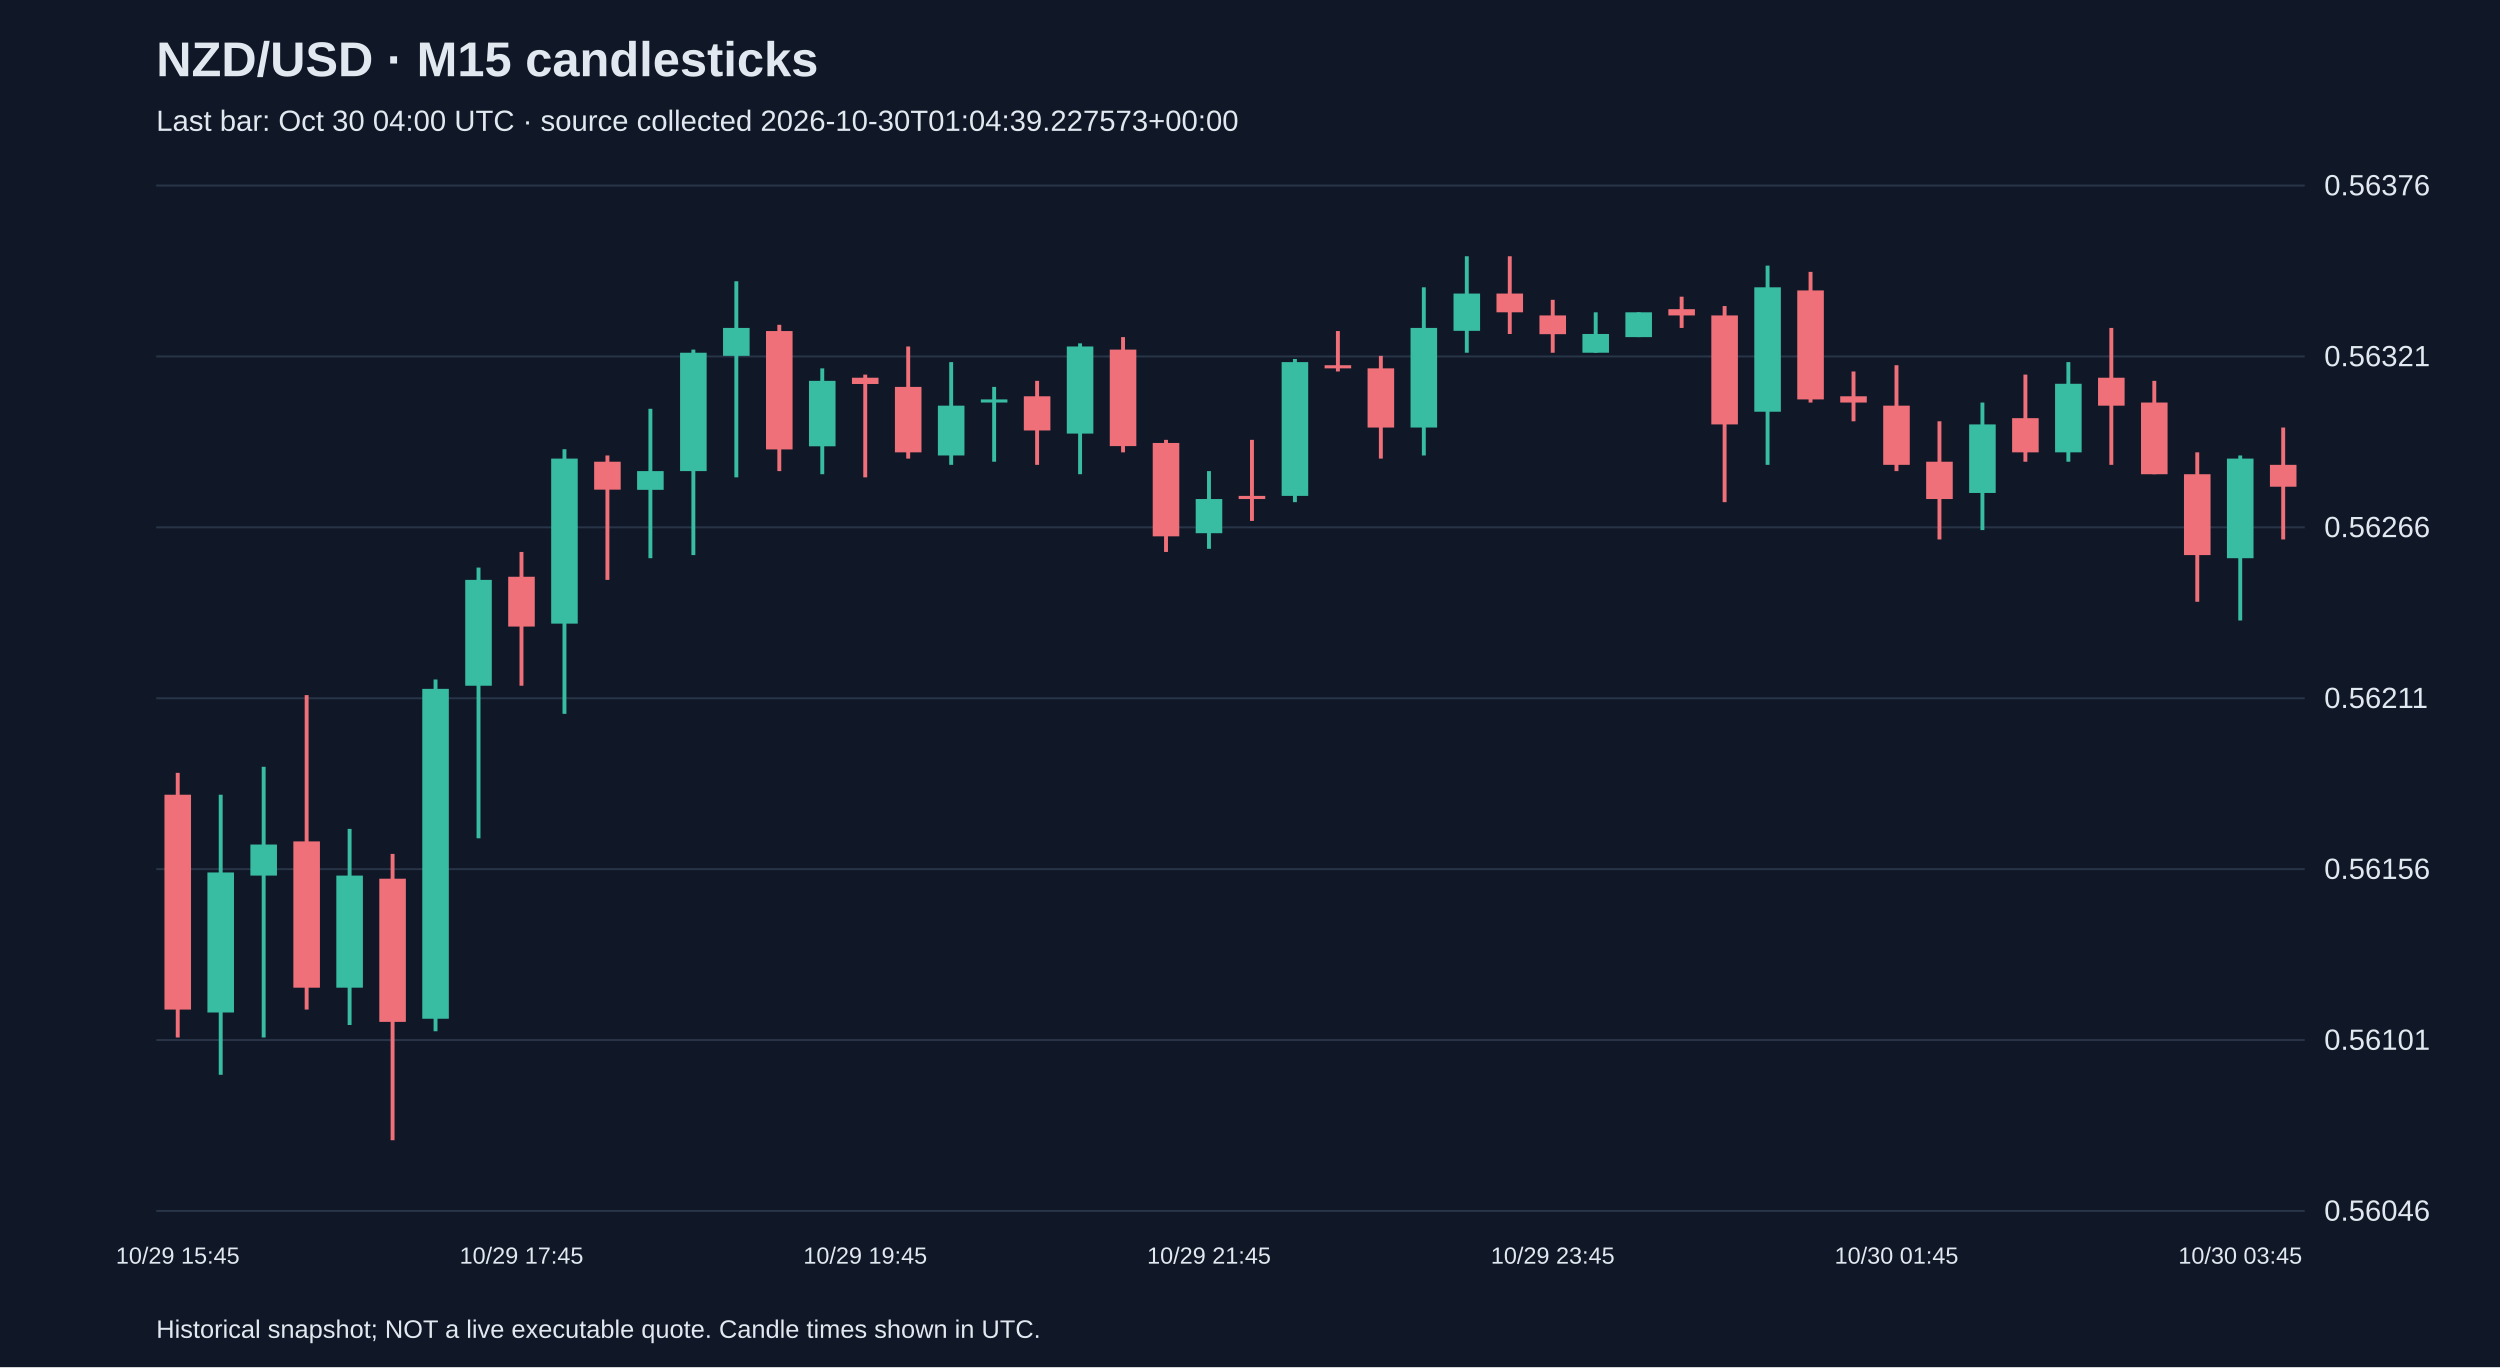
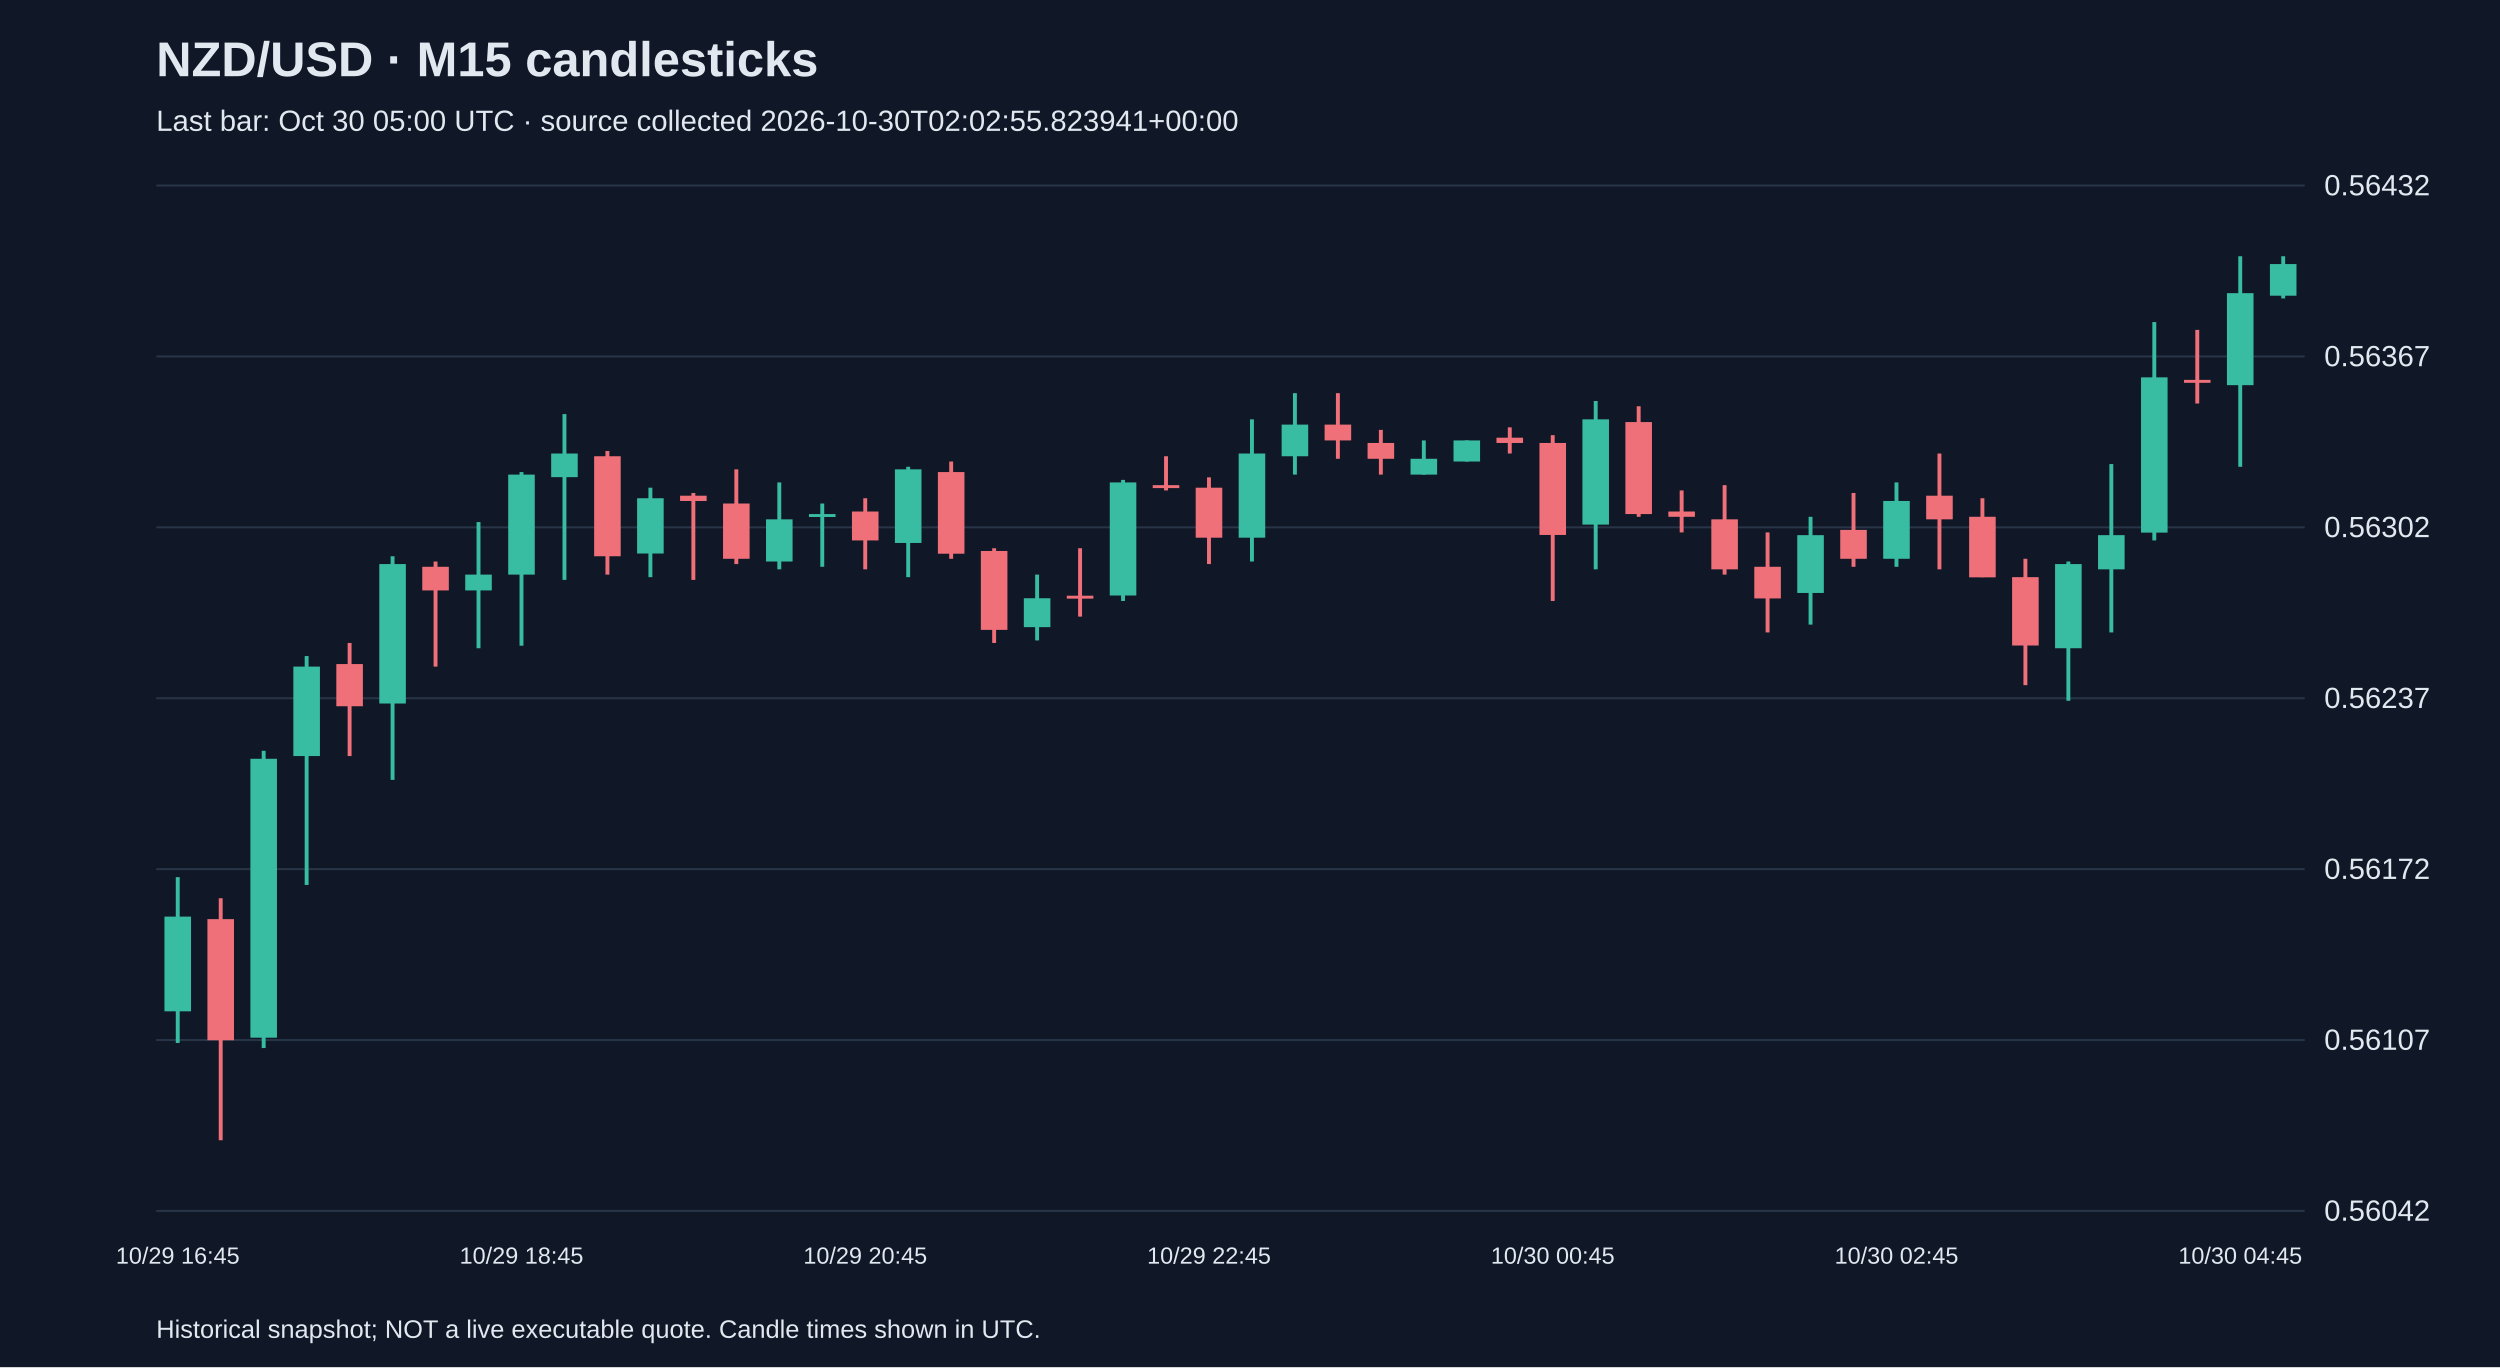
<svg xmlns="http://www.w3.org/2000/svg" viewBox="0 0 1280 700">
  <rect width="100%" height="100%" fill="#101827" />
  <style>text{font-family:Arial,sans-serif;fill:#e2e8f0}</style>
  <text x="80" y="39" font-size="25" font-weight="bold">NZD/USD · M15 candlesticks</text>
-   <text x="80" y="67" font-size="15" fill="#a6b1c5">Last bar: Oct 30 04:00 UTC · source collected 2026-10-30T01:04:39.227573+00:00</text>
+   <text x="80" y="67" font-size="15" fill="#a6b1c5">Last bar: Oct 30 05:00 UTC · source collected 2026-10-30T02:02:55.823941+00:00</text>
  <line x1="80" y1="620.0" x2="1180" y2="620.0" stroke="#283548" />
-   <text x="1190" y="625.0" font-size="15">0.56046</text>
+   <text x="1190" y="625.0" font-size="15">0.56042</text>
  <line x1="80" y1="532.5" x2="1180" y2="532.5" stroke="#283548" />
-   <text x="1190" y="537.5" font-size="15">0.56101</text>
+   <text x="1190" y="537.5" font-size="15">0.56107</text>
  <line x1="80" y1="445.0" x2="1180" y2="445.0" stroke="#283548" />
-   <text x="1190" y="450.0" font-size="15">0.56156</text>
+   <text x="1190" y="450.0" font-size="15">0.56172</text>
  <line x1="80" y1="357.5" x2="1180" y2="357.5" stroke="#283548" />
-   <text x="1190" y="362.5" font-size="15">0.56211</text>
+   <text x="1190" y="362.5" font-size="15">0.56237</text>
  <line x1="80" y1="270.0" x2="1180" y2="270.0" stroke="#283548" />
-   <text x="1190" y="275.0" font-size="15">0.56266</text>
+   <text x="1190" y="275.0" font-size="15">0.56302</text>
  <line x1="80" y1="182.5" x2="1180" y2="182.5" stroke="#283548" />
-   <text x="1190" y="187.5" font-size="15">0.56321</text>
+   <text x="1190" y="187.5" font-size="15">0.56367</text>
  <line x1="80" y1="95.0" x2="1180" y2="95.0" stroke="#283548" />
-   <text x="1190" y="100.0" font-size="15">0.56376</text>
-   <line x1="91.0" y1="395.7" x2="91.0" y2="531.2" stroke="#f07079" stroke-width="2" />
-   <rect x="84.2" y="406.9" width="13.6" height="110.0" fill="#f07079" />
-   <text x="91.0" y="647" text-anchor="middle" font-size="12">10/29 15:45</text>
-   <line x1="113.0" y1="406.9" x2="113.0" y2="550.3" stroke="#38bca2" stroke-width="2" />
-   <rect x="106.2" y="446.7" width="13.6" height="71.7" fill="#38bca2" />
-   <line x1="135.0" y1="392.6" x2="135.0" y2="531.2" stroke="#38bca2" stroke-width="2" />
-   <rect x="128.2" y="432.4" width="13.6" height="15.9" fill="#38bca2" />
-   <line x1="157.0" y1="355.9" x2="157.0" y2="516.9" stroke="#f07079" stroke-width="2" />
-   <rect x="150.2" y="430.8" width="13.6" height="74.9" fill="#f07079" />
-   <line x1="179.0" y1="424.4" x2="179.0" y2="524.8" stroke="#38bca2" stroke-width="2" />
-   <rect x="172.2" y="448.3" width="13.6" height="57.4" fill="#38bca2" />
-   <line x1="201.0" y1="437.2" x2="201.0" y2="583.8" stroke="#f07079" stroke-width="2" />
-   <rect x="194.2" y="449.9" width="13.6" height="73.3" fill="#f07079" />
-   <line x1="223.0" y1="347.9" x2="223.0" y2="528.0" stroke="#38bca2" stroke-width="2" />
-   <rect x="216.2" y="352.7" width="13.6" height="168.9" fill="#38bca2" />
-   <line x1="245.0" y1="290.6" x2="245.0" y2="429.2" stroke="#38bca2" stroke-width="2" />
-   <rect x="238.2" y="296.9" width="13.6" height="54.2" fill="#38bca2" />
-   <line x1="267.0" y1="282.6" x2="267.0" y2="351.1" stroke="#f07079" stroke-width="2" />
-   <rect x="260.2" y="295.3" width="13.6" height="25.5" fill="#f07079" />
-   <text x="267.0" y="647" text-anchor="middle" font-size="12">10/29 17:45</text>
-   <line x1="289.0" y1="230.0" x2="289.0" y2="365.5" stroke="#38bca2" stroke-width="2" />
-   <rect x="282.2" y="234.8" width="13.6" height="84.5" fill="#38bca2" />
-   <line x1="311.0" y1="233.2" x2="311.0" y2="296.9" stroke="#f07079" stroke-width="2" />
-   <rect x="304.2" y="236.4" width="13.6" height="14.3" fill="#f07079" />
-   <line x1="333.0" y1="209.3" x2="333.0" y2="285.8" stroke="#38bca2" stroke-width="2" />
-   <rect x="326.2" y="241.2" width="13.6" height="9.6" fill="#38bca2" />
-   <line x1="355.0" y1="179.0" x2="355.0" y2="284.2" stroke="#38bca2" stroke-width="2" />
-   <rect x="348.2" y="180.6" width="13.6" height="60.6" fill="#38bca2" />
-   <line x1="377.0" y1="144.0" x2="377.0" y2="244.4" stroke="#38bca2" stroke-width="2" />
-   <rect x="370.2" y="167.9" width="13.6" height="14.3" fill="#38bca2" />
-   <line x1="399.0" y1="166.3" x2="399.0" y2="241.2" stroke="#f07079" stroke-width="2" />
-   <rect x="392.2" y="169.5" width="13.6" height="60.6" fill="#f07079" />
-   <line x1="421.0" y1="188.6" x2="421.0" y2="242.8" stroke="#38bca2" stroke-width="2" />
-   <rect x="414.2" y="195.0" width="13.6" height="33.5" fill="#38bca2" />
-   <line x1="443.0" y1="191.8" x2="443.0" y2="244.4" stroke="#f07079" stroke-width="2" />
-   <rect x="436.2" y="193.4" width="13.6" height="3.2" fill="#f07079" />
-   <text x="443.0" y="647" text-anchor="middle" font-size="12">10/29 19:45</text>
-   <line x1="465.0" y1="177.4" x2="465.0" y2="234.8" stroke="#f07079" stroke-width="2" />
-   <rect x="458.2" y="198.1" width="13.6" height="33.5" fill="#f07079" />
-   <line x1="487.0" y1="185.4" x2="487.0" y2="238.0" stroke="#38bca2" stroke-width="2" />
-   <rect x="480.2" y="207.7" width="13.6" height="25.5" fill="#38bca2" />
-   <line x1="509.0" y1="198.1" x2="509.0" y2="236.4" stroke="#38bca2" stroke-width="2" />
-   <rect x="502.2" y="204.5" width="13.6" height="1.6" fill="#38bca2" />
-   <line x1="531.0" y1="195.0" x2="531.0" y2="238.0" stroke="#f07079" stroke-width="2" />
-   <rect x="524.2" y="202.9" width="13.6" height="17.5" fill="#f07079" />
-   <line x1="553.0" y1="175.8" x2="553.0" y2="242.8" stroke="#38bca2" stroke-width="2" />
-   <rect x="546.2" y="177.4" width="13.6" height="44.6" fill="#38bca2" />
-   <line x1="575.0" y1="172.6" x2="575.0" y2="231.6" stroke="#f07079" stroke-width="2" />
-   <rect x="568.2" y="179.0" width="13.6" height="49.4" fill="#f07079" />
-   <line x1="597.0" y1="225.2" x2="597.0" y2="282.6" stroke="#f07079" stroke-width="2" />
-   <rect x="590.2" y="226.8" width="13.6" height="47.8" fill="#f07079" />
-   <line x1="619.0" y1="241.2" x2="619.0" y2="281.0" stroke="#38bca2" stroke-width="2" />
-   <rect x="612.2" y="255.5" width="13.6" height="17.5" fill="#38bca2" />
-   <text x="619.0" y="647" text-anchor="middle" font-size="12">10/29 21:45</text>
-   <line x1="641.0" y1="225.2" x2="641.0" y2="266.7" stroke="#f07079" stroke-width="2" />
-   <rect x="634.2" y="253.9" width="13.6" height="1.6" fill="#f07079" />
-   <line x1="663.0" y1="183.8" x2="663.0" y2="257.1" stroke="#38bca2" stroke-width="2" />
-   <rect x="656.2" y="185.4" width="13.6" height="68.5" fill="#38bca2" />
-   <line x1="685.0" y1="169.5" x2="685.0" y2="190.2" stroke="#f07079" stroke-width="2" />
-   <rect x="678.2" y="187.0" width="13.6" height="1.6" fill="#f07079" />
-   <line x1="707.0" y1="182.2" x2="707.0" y2="234.8" stroke="#f07079" stroke-width="2" />
-   <rect x="700.2" y="188.6" width="13.6" height="30.3" fill="#f07079" />
-   <line x1="729.0" y1="147.1" x2="729.0" y2="233.2" stroke="#38bca2" stroke-width="2" />
-   <rect x="722.2" y="167.9" width="13.6" height="51.0" fill="#38bca2" />
-   <line x1="751.0" y1="131.2" x2="751.0" y2="180.6" stroke="#38bca2" stroke-width="2" />
-   <rect x="744.2" y="150.3" width="13.6" height="19.1" fill="#38bca2" />
-   <line x1="773.0" y1="131.2" x2="773.0" y2="171.0" stroke="#f07079" stroke-width="2" />
-   <rect x="766.2" y="150.3" width="13.6" height="9.6" fill="#f07079" />
-   <line x1="795.0" y1="153.5" x2="795.0" y2="180.6" stroke="#f07079" stroke-width="2" />
-   <rect x="788.2" y="161.5" width="13.6" height="9.6" fill="#f07079" />
-   <text x="795.0" y="647" text-anchor="middle" font-size="12">10/29 23:45</text>
-   <line x1="817.0" y1="159.9" x2="817.0" y2="180.6" stroke="#38bca2" stroke-width="2" />
-   <rect x="810.2" y="171.0" width="13.6" height="9.6" fill="#38bca2" />
-   <line x1="839.0" y1="159.9" x2="839.0" y2="172.6" stroke="#38bca2" stroke-width="2" />
-   <rect x="832.2" y="159.9" width="13.6" height="12.7" fill="#38bca2" />
-   <line x1="861.0" y1="151.9" x2="861.0" y2="167.9" stroke="#f07079" stroke-width="2" />
-   <rect x="854.2" y="158.3" width="13.6" height="3.2" fill="#f07079" />
-   <line x1="883.0" y1="156.7" x2="883.0" y2="257.1" stroke="#f07079" stroke-width="2" />
-   <rect x="876.2" y="161.5" width="13.6" height="55.8" fill="#f07079" />
-   <line x1="905.0" y1="136.0" x2="905.0" y2="238.0" stroke="#38bca2" stroke-width="2" />
-   <rect x="898.2" y="147.1" width="13.6" height="63.7" fill="#38bca2" />
-   <line x1="927.0" y1="139.2" x2="927.0" y2="206.1" stroke="#f07079" stroke-width="2" />
-   <rect x="920.2" y="148.7" width="13.6" height="55.8" fill="#f07079" />
-   <line x1="949.0" y1="190.2" x2="949.0" y2="215.7" stroke="#f07079" stroke-width="2" />
-   <rect x="942.2" y="202.9" width="13.6" height="3.2" fill="#f07079" />
-   <line x1="971.0" y1="187.0" x2="971.0" y2="241.2" stroke="#f07079" stroke-width="2" />
-   <rect x="964.2" y="207.7" width="13.6" height="30.3" fill="#f07079" />
-   <text x="971.0" y="647" text-anchor="middle" font-size="12">10/30 01:45</text>
-   <line x1="993.0" y1="215.7" x2="993.0" y2="276.2" stroke="#f07079" stroke-width="2" />
-   <rect x="986.2" y="236.4" width="13.6" height="19.1" fill="#f07079" />
-   <line x1="1015.0" y1="206.1" x2="1015.0" y2="271.4" stroke="#38bca2" stroke-width="2" />
-   <rect x="1008.2" y="217.3" width="13.6" height="35.1" fill="#38bca2" />
-   <line x1="1037.0" y1="191.8" x2="1037.0" y2="236.4" stroke="#f07079" stroke-width="2" />
-   <rect x="1030.2" y="214.1" width="13.6" height="17.5" fill="#f07079" />
-   <line x1="1059.0" y1="185.4" x2="1059.0" y2="236.4" stroke="#38bca2" stroke-width="2" />
-   <rect x="1052.2" y="196.5" width="13.6" height="35.1" fill="#38bca2" />
-   <line x1="1081.0" y1="167.9" x2="1081.0" y2="238.0" stroke="#f07079" stroke-width="2" />
-   <rect x="1074.2" y="193.4" width="13.6" height="14.3" fill="#f07079" />
-   <line x1="1103.0" y1="195.0" x2="1103.0" y2="242.8" stroke="#f07079" stroke-width="2" />
-   <rect x="1096.2" y="206.1" width="13.6" height="36.7" fill="#f07079" />
-   <line x1="1125.0" y1="231.6" x2="1125.0" y2="308.1" stroke="#f07079" stroke-width="2" />
-   <rect x="1118.2" y="242.8" width="13.6" height="41.4" fill="#f07079" />
-   <line x1="1147.0" y1="233.2" x2="1147.0" y2="317.7" stroke="#38bca2" stroke-width="2" />
-   <rect x="1140.2" y="234.8" width="13.6" height="51.0" fill="#38bca2" />
-   <text x="1147.0" y="647" text-anchor="middle" font-size="12">10/30 03:45</text>
-   <line x1="1169.0" y1="218.9" x2="1169.0" y2="276.2" stroke="#f07079" stroke-width="2" />
-   <rect x="1162.2" y="238.0" width="13.6" height="11.2" fill="#f07079" />
+   <text x="1190" y="100.0" font-size="15">0.56432</text>
+   <line x1="91.0" y1="449.1" x2="91.0" y2="534.0" stroke="#38bca2" stroke-width="2" />
+   <rect x="84.2" y="469.3" width="13.6" height="48.5" fill="#38bca2" />
+   <text x="91.0" y="647" text-anchor="middle" font-size="12">10/29 16:45</text>
+   <line x1="113.0" y1="459.9" x2="113.0" y2="583.8" stroke="#f07079" stroke-width="2" />
+   <rect x="106.2" y="470.6" width="13.6" height="62.0" fill="#f07079" />
+   <line x1="135.0" y1="384.4" x2="135.0" y2="536.6" stroke="#38bca2" stroke-width="2" />
+   <rect x="128.2" y="388.5" width="13.6" height="142.8" fill="#38bca2" />
+   <line x1="157.0" y1="335.9" x2="157.0" y2="453.1" stroke="#38bca2" stroke-width="2" />
+   <rect x="150.2" y="341.3" width="13.6" height="45.8" fill="#38bca2" />
+   <line x1="179.0" y1="329.2" x2="179.0" y2="387.1" stroke="#f07079" stroke-width="2" />
+   <rect x="172.2" y="340.0" width="13.6" height="21.6" fill="#f07079" />
+   <line x1="201.0" y1="284.8" x2="201.0" y2="399.3" stroke="#38bca2" stroke-width="2" />
+   <rect x="194.2" y="288.8" width="13.6" height="71.4" fill="#38bca2" />
+   <line x1="223.0" y1="287.5" x2="223.0" y2="341.3" stroke="#f07079" stroke-width="2" />
+   <rect x="216.2" y="290.2" width="13.6" height="12.1" fill="#f07079" />
+   <line x1="245.0" y1="267.3" x2="245.0" y2="331.9" stroke="#38bca2" stroke-width="2" />
+   <rect x="238.2" y="294.2" width="13.6" height="8.1" fill="#38bca2" />
+   <line x1="267.0" y1="241.7" x2="267.0" y2="330.6" stroke="#38bca2" stroke-width="2" />
+   <rect x="260.2" y="243.0" width="13.6" height="51.2" fill="#38bca2" />
+   <text x="267.0" y="647" text-anchor="middle" font-size="12">10/29 18:45</text>
+   <line x1="289.0" y1="212.0" x2="289.0" y2="296.9" stroke="#38bca2" stroke-width="2" />
+   <rect x="282.2" y="232.2" width="13.6" height="12.1" fill="#38bca2" />
+   <line x1="311.0" y1="230.9" x2="311.0" y2="294.2" stroke="#f07079" stroke-width="2" />
+   <rect x="304.2" y="233.6" width="13.6" height="51.2" fill="#f07079" />
+   <line x1="333.0" y1="249.7" x2="333.0" y2="295.5" stroke="#38bca2" stroke-width="2" />
+   <rect x="326.2" y="255.1" width="13.6" height="28.3" fill="#38bca2" />
+   <line x1="355.0" y1="252.4" x2="355.0" y2="296.9" stroke="#f07079" stroke-width="2" />
+   <rect x="348.2" y="253.8" width="13.6" height="2.7" fill="#f07079" />
+   <line x1="377.0" y1="240.3" x2="377.0" y2="288.8" stroke="#f07079" stroke-width="2" />
+   <rect x="370.2" y="257.8" width="13.6" height="28.3" fill="#f07079" />
+   <line x1="399.0" y1="247.0" x2="399.0" y2="291.5" stroke="#38bca2" stroke-width="2" />
+   <rect x="392.2" y="265.9" width="13.6" height="21.6" fill="#38bca2" />
+   <line x1="421.0" y1="257.8" x2="421.0" y2="290.2" stroke="#38bca2" stroke-width="2" />
+   <rect x="414.2" y="263.2" width="13.6" height="1.5" fill="#38bca2" />
+   <line x1="443.0" y1="255.1" x2="443.0" y2="291.5" stroke="#f07079" stroke-width="2" />
+   <rect x="436.2" y="261.9" width="13.6" height="14.8" fill="#f07079" />
+   <text x="443.0" y="647" text-anchor="middle" font-size="12">10/29 20:45</text>
+   <line x1="465.0" y1="239.0" x2="465.0" y2="295.5" stroke="#38bca2" stroke-width="2" />
+   <rect x="458.2" y="240.3" width="13.6" height="37.7" fill="#38bca2" />
+   <line x1="487.0" y1="236.3" x2="487.0" y2="286.1" stroke="#f07079" stroke-width="2" />
+   <rect x="480.2" y="241.7" width="13.6" height="41.8" fill="#f07079" />
+   <line x1="509.0" y1="280.7" x2="509.0" y2="329.2" stroke="#f07079" stroke-width="2" />
+   <rect x="502.2" y="282.1" width="13.6" height="40.4" fill="#f07079" />
+   <line x1="531.0" y1="294.2" x2="531.0" y2="327.9" stroke="#38bca2" stroke-width="2" />
+   <rect x="524.2" y="306.3" width="13.6" height="14.8" fill="#38bca2" />
+   <line x1="553.0" y1="280.7" x2="553.0" y2="315.7" stroke="#f07079" stroke-width="2" />
+   <rect x="546.2" y="305.0" width="13.6" height="1.5" fill="#f07079" />
+   <line x1="575.0" y1="245.7" x2="575.0" y2="307.7" stroke="#38bca2" stroke-width="2" />
+   <rect x="568.2" y="247.0" width="13.6" height="57.9" fill="#38bca2" />
+   <line x1="597.0" y1="233.6" x2="597.0" y2="251.1" stroke="#f07079" stroke-width="2" />
+   <rect x="590.2" y="248.4" width="13.6" height="1.5" fill="#f07079" />
+   <line x1="619.0" y1="244.4" x2="619.0" y2="288.8" stroke="#f07079" stroke-width="2" />
+   <rect x="612.2" y="249.7" width="13.6" height="25.6" fill="#f07079" />
+   <text x="619.0" y="647" text-anchor="middle" font-size="12">10/29 22:45</text>
+   <line x1="641.0" y1="214.7" x2="641.0" y2="287.5" stroke="#38bca2" stroke-width="2" />
+   <rect x="634.2" y="232.2" width="13.6" height="43.1" fill="#38bca2" />
+   <line x1="663.0" y1="201.3" x2="663.0" y2="243.0" stroke="#38bca2" stroke-width="2" />
+   <rect x="656.2" y="217.4" width="13.6" height="16.2" fill="#38bca2" />
+   <line x1="685.0" y1="201.3" x2="685.0" y2="234.9" stroke="#f07079" stroke-width="2" />
+   <rect x="678.2" y="217.4" width="13.6" height="8.1" fill="#f07079" />
+   <line x1="707.0" y1="220.1" x2="707.0" y2="243.0" stroke="#f07079" stroke-width="2" />
+   <rect x="700.2" y="226.8" width="13.6" height="8.1" fill="#f07079" />
+   <line x1="729.0" y1="225.5" x2="729.0" y2="243.0" stroke="#38bca2" stroke-width="2" />
+   <rect x="722.2" y="234.9" width="13.6" height="8.1" fill="#38bca2" />
+   <line x1="751.0" y1="225.5" x2="751.0" y2="236.3" stroke="#38bca2" stroke-width="2" />
+   <rect x="744.2" y="225.5" width="13.6" height="10.8" fill="#38bca2" />
+   <line x1="773.0" y1="218.8" x2="773.0" y2="232.2" stroke="#f07079" stroke-width="2" />
+   <rect x="766.2" y="224.1" width="13.6" height="2.7" fill="#f07079" />
+   <line x1="795.0" y1="222.8" x2="795.0" y2="307.7" stroke="#f07079" stroke-width="2" />
+   <rect x="788.2" y="226.8" width="13.6" height="47.1" fill="#f07079" />
+   <text x="795.0" y="647" text-anchor="middle" font-size="12">10/30 00:45</text>
+   <line x1="817.0" y1="205.3" x2="817.0" y2="291.5" stroke="#38bca2" stroke-width="2" />
+   <rect x="810.2" y="214.7" width="13.6" height="53.9" fill="#38bca2" />
+   <line x1="839.0" y1="208.0" x2="839.0" y2="264.6" stroke="#f07079" stroke-width="2" />
+   <rect x="832.2" y="216.1" width="13.6" height="47.1" fill="#f07079" />
+   <line x1="861.0" y1="251.1" x2="861.0" y2="272.6" stroke="#f07079" stroke-width="2" />
+   <rect x="854.2" y="261.9" width="13.6" height="2.7" fill="#f07079" />
+   <line x1="883.0" y1="248.4" x2="883.0" y2="294.2" stroke="#f07079" stroke-width="2" />
+   <rect x="876.2" y="265.9" width="13.6" height="25.6" fill="#f07079" />
+   <line x1="905.0" y1="272.6" x2="905.0" y2="323.8" stroke="#f07079" stroke-width="2" />
+   <rect x="898.2" y="290.2" width="13.6" height="16.2" fill="#f07079" />
+   <line x1="927.0" y1="264.6" x2="927.0" y2="319.8" stroke="#38bca2" stroke-width="2" />
+   <rect x="920.2" y="274.0" width="13.6" height="29.6" fill="#38bca2" />
+   <line x1="949.0" y1="252.4" x2="949.0" y2="290.2" stroke="#f07079" stroke-width="2" />
+   <rect x="942.2" y="271.3" width="13.6" height="14.8" fill="#f07079" />
+   <line x1="971.0" y1="247.0" x2="971.0" y2="290.2" stroke="#38bca2" stroke-width="2" />
+   <rect x="964.2" y="256.5" width="13.6" height="29.6" fill="#38bca2" />
+   <text x="971.0" y="647" text-anchor="middle" font-size="12">10/30 02:45</text>
+   <line x1="993.0" y1="232.2" x2="993.0" y2="291.5" stroke="#f07079" stroke-width="2" />
+   <rect x="986.2" y="253.8" width="13.6" height="12.1" fill="#f07079" />
+   <line x1="1015.0" y1="255.1" x2="1015.0" y2="295.5" stroke="#f07079" stroke-width="2" />
+   <rect x="1008.2" y="264.6" width="13.6" height="31.0" fill="#f07079" />
+   <line x1="1037.0" y1="286.1" x2="1037.0" y2="350.8" stroke="#f07079" stroke-width="2" />
+   <rect x="1030.2" y="295.5" width="13.6" height="35.0" fill="#f07079" />
+   <line x1="1059.0" y1="287.5" x2="1059.0" y2="358.8" stroke="#38bca2" stroke-width="2" />
+   <rect x="1052.2" y="288.8" width="13.6" height="43.1" fill="#38bca2" />
+   <line x1="1081.0" y1="237.6" x2="1081.0" y2="323.8" stroke="#38bca2" stroke-width="2" />
+   <rect x="1074.2" y="274.0" width="13.6" height="17.5" fill="#38bca2" />
+   <line x1="1103.0" y1="164.9" x2="1103.0" y2="276.7" stroke="#38bca2" stroke-width="2" />
+   <rect x="1096.2" y="193.2" width="13.6" height="79.5" fill="#38bca2" />
+   <line x1="1125.0" y1="168.9" x2="1125.0" y2="206.6" stroke="#f07079" stroke-width="2" />
+   <rect x="1118.2" y="194.5" width="13.6" height="1.5" fill="#f07079" />
+   <line x1="1147.0" y1="131.2" x2="1147.0" y2="239.0" stroke="#38bca2" stroke-width="2" />
+   <rect x="1140.2" y="150.1" width="13.6" height="47.1" fill="#38bca2" />
+   <text x="1147.0" y="647" text-anchor="middle" font-size="12">10/30 04:45</text>
+   <line x1="1169.0" y1="131.2" x2="1169.0" y2="152.8" stroke="#38bca2" stroke-width="2" />
+   <rect x="1162.2" y="135.2" width="13.6" height="16.2" fill="#38bca2" />
  <text x="80" y="685" font-size="13">Historical snapshot; NOT a live executable quote. Candle times shown in UTC.</text>
</svg>
